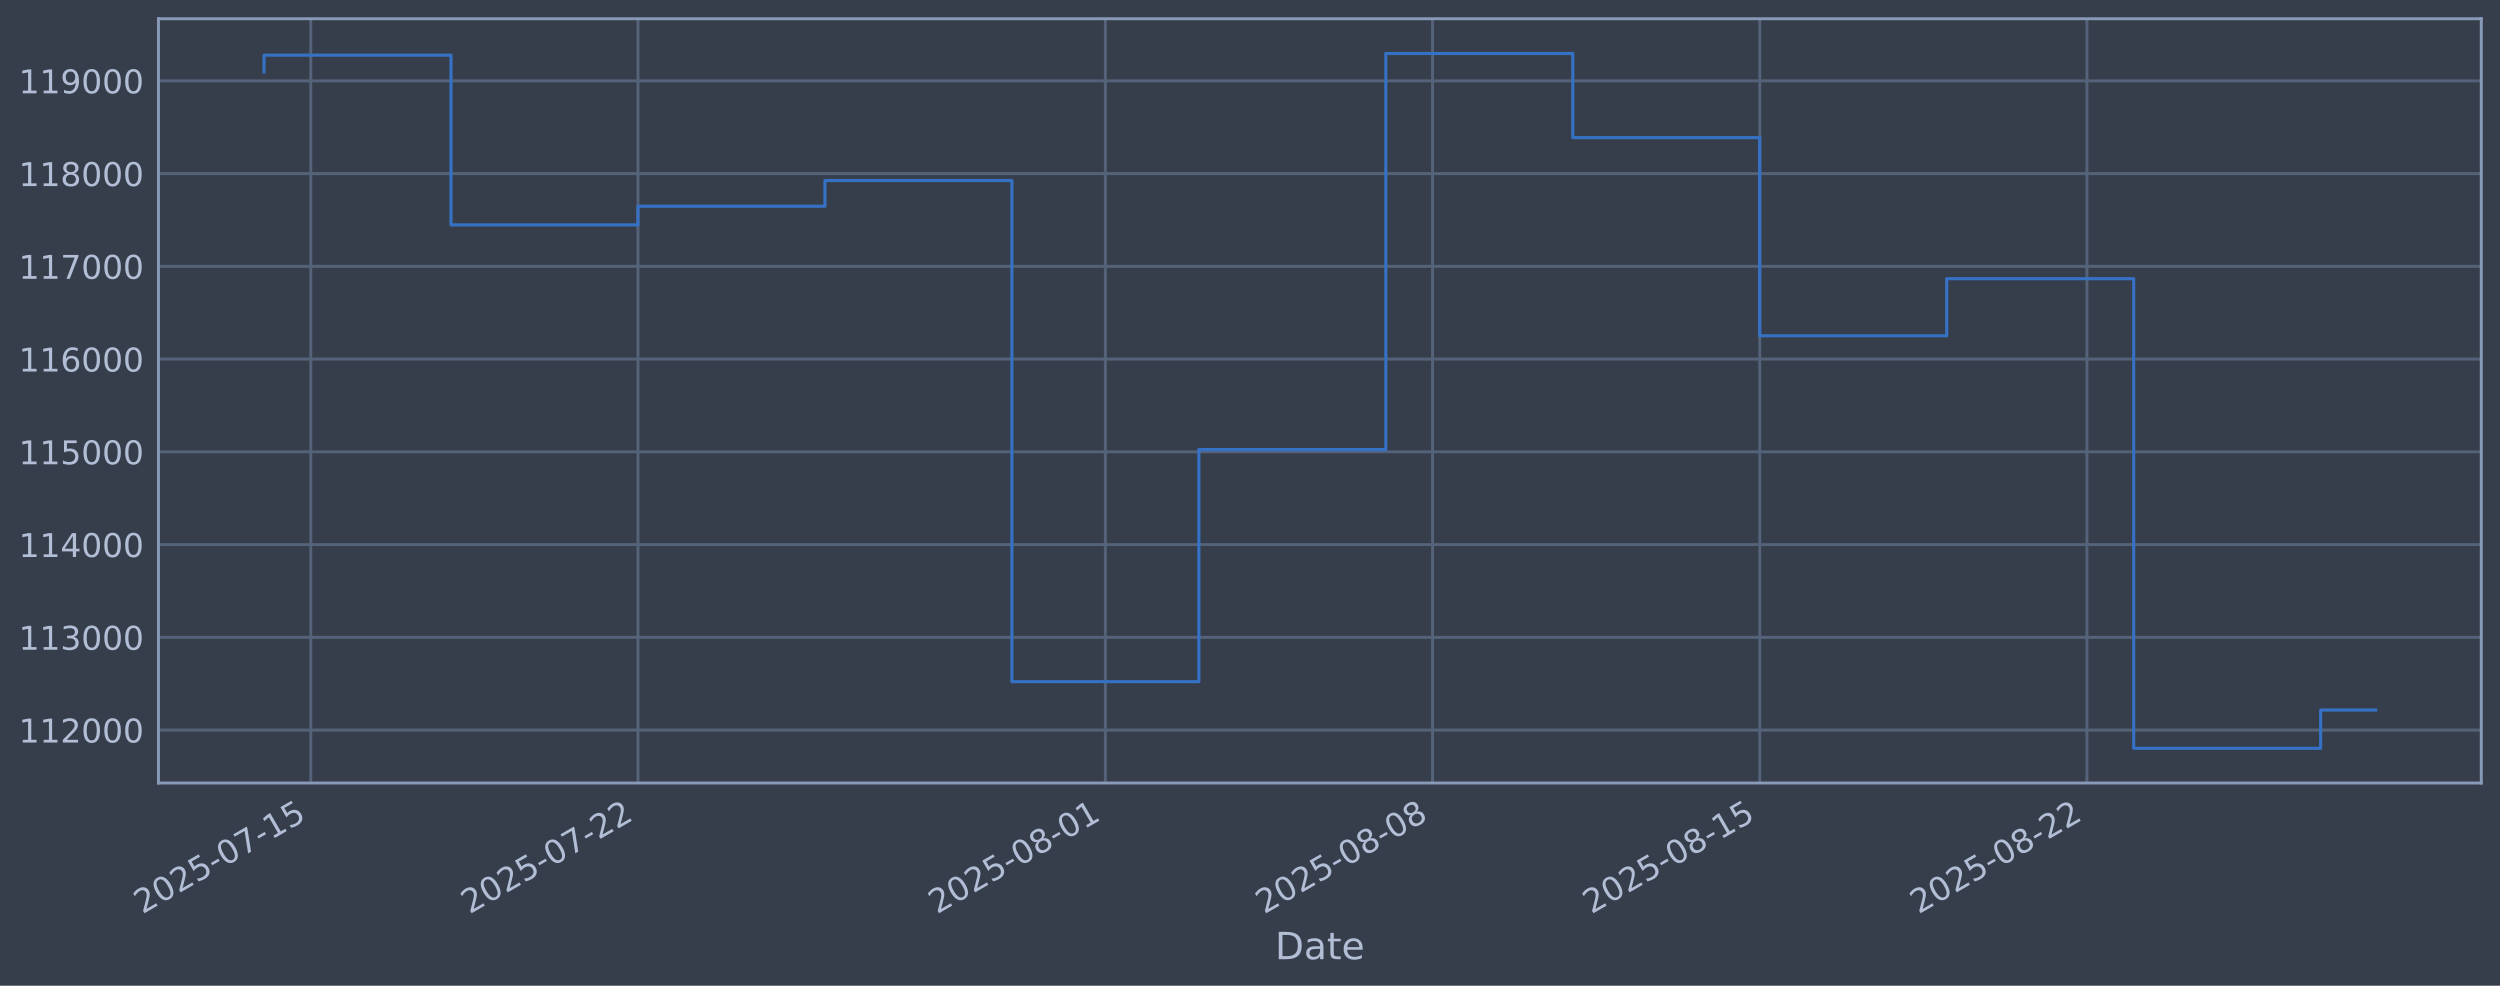
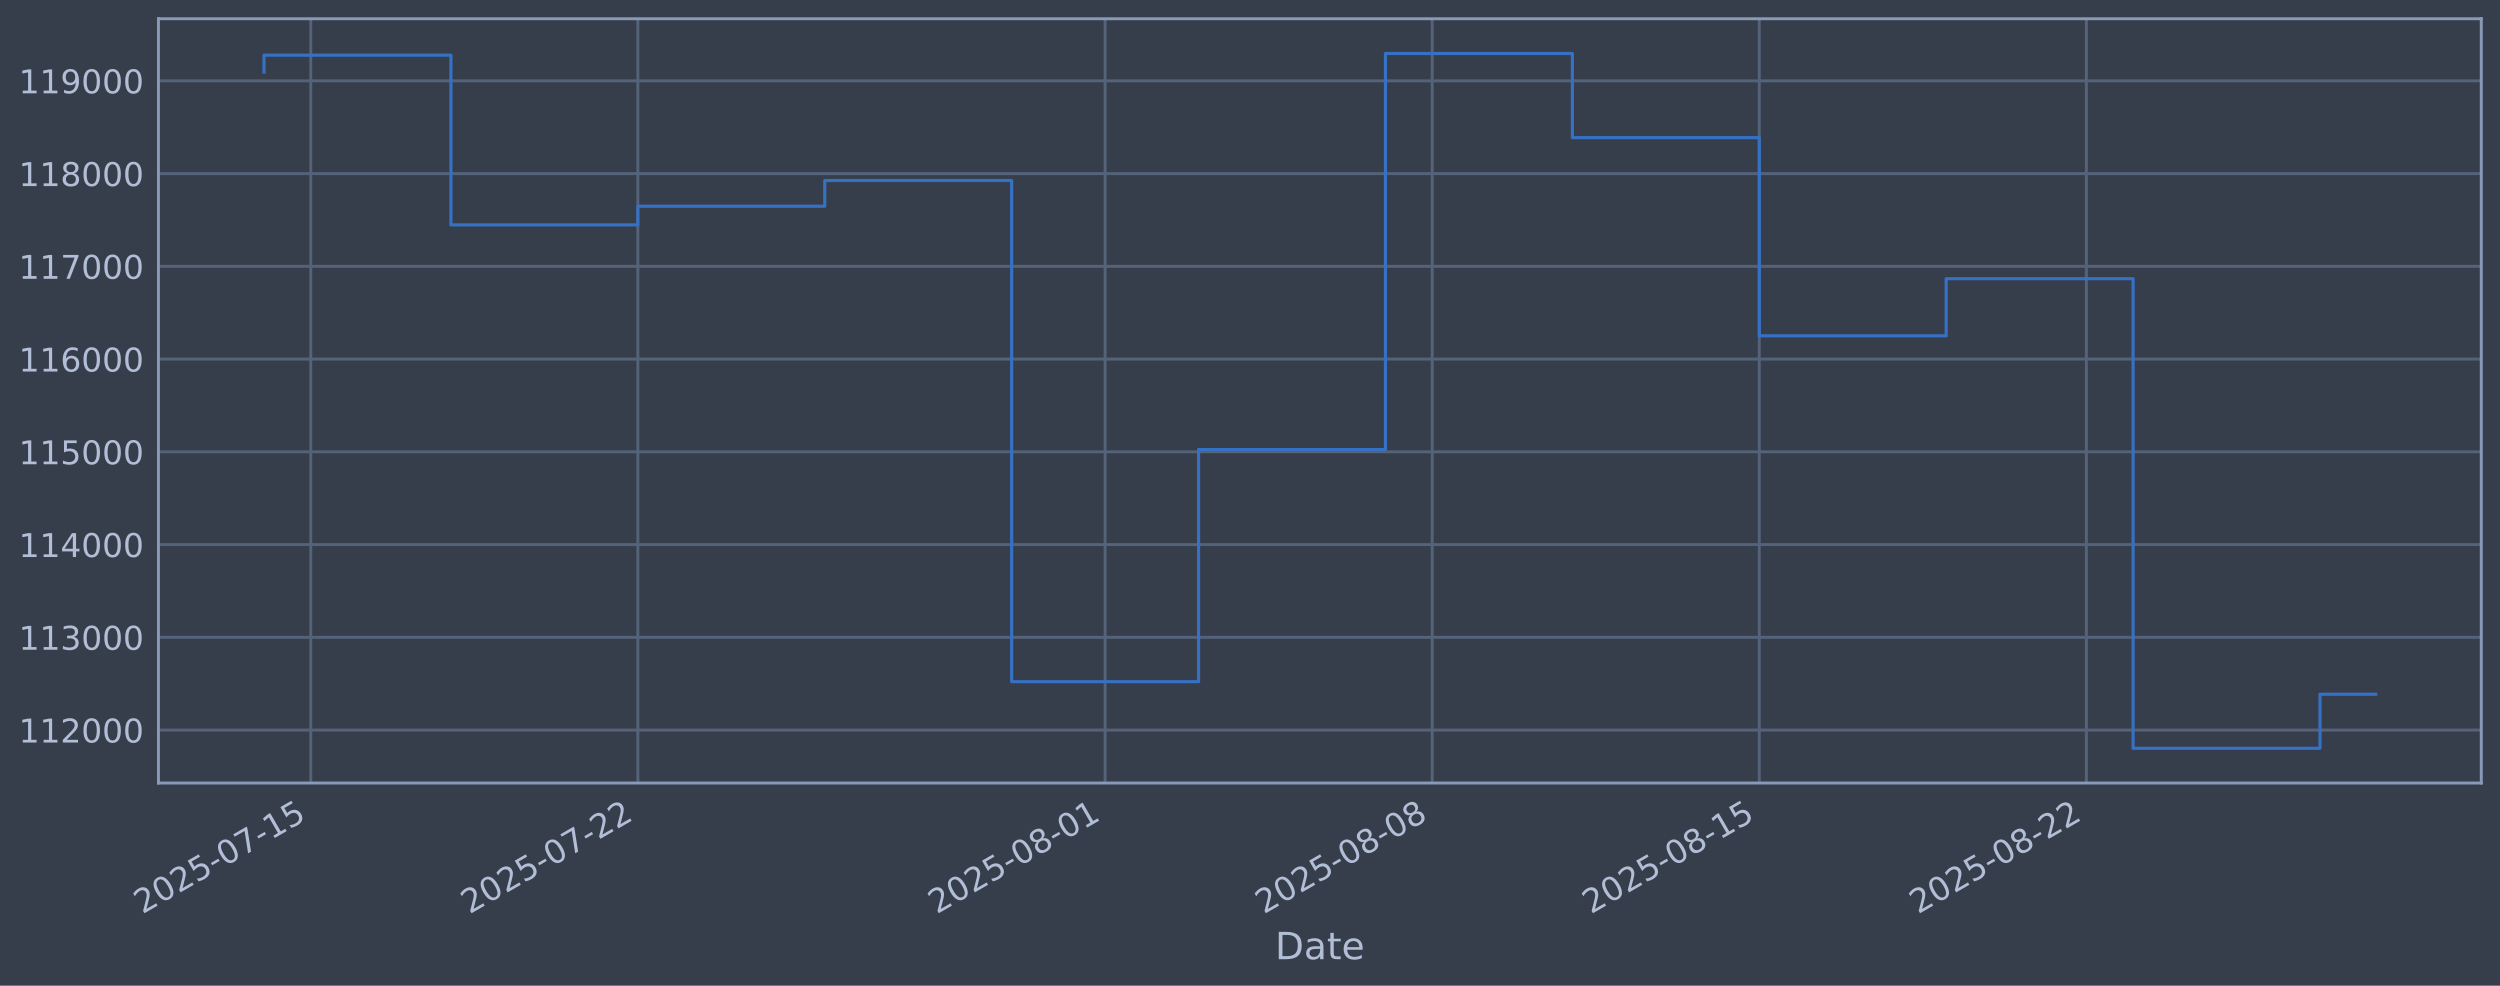
<svg xmlns="http://www.w3.org/2000/svg" xmlns:xlink="http://www.w3.org/1999/xlink" width="960.9pt" height="378.87pt" viewBox="0 0 960.9 378.87" version="1.1">
  <defs>
    <style type="text/css">*{stroke-linejoin: round; stroke-linecap: butt}</style>
  </defs>
  <g id="figure_1">
    <g id="patch_1">
      <path d="M 0 378.87  L 960.9 378.87  L 960.9 0  L 0 0  z " style="fill: #373e4b" />
    </g>
    <g id="axes_1">
      <g id="patch_2">
        <path d="M 60.901 300.96  L 953.701 300.96  L 953.701 7.2  L 60.901 7.2  z " style="fill: #373e4b" />
      </g>
      <g id="matplotlib.axis_1">
        <g id="xtick_1">
          <g id="line2d_1">
-             <path d="M 119.448 300.96  L 119.448 7.2  " clip-path="url(#p13e1b0a746)" style="fill: none; stroke: #546379; stroke-width: 1.12; stroke-linecap: square" />
+             <path d="M 119.442 300.96  L 119.442 7.2  " clip-path="url(#p0baadfa5b4)" style="fill: none; stroke: #546379; stroke-width: 1.12; stroke-linecap: square" />
          </g>
          <g id="line2d_2" />
          <g id="text_1">
-             <g style="fill: #b1bed6" transform="translate(54.72232 351.4642) rotate(-30) scale(0.126 -0.126)">
+             <g style="fill: #b1bed6" transform="translate(54.71667 351.4642) rotate(-30) scale(0.126 -0.126)">
              <defs>
                <path id="DejaVuSans-32" d="M 1228 531  L 3431 531  L 3431 0  L 469 0  L 469 531  Q 828 903 1448 1529  Q 2069 2156 2228 2338  Q 2531 2678 2651 2914  Q 2772 3150 2772 3378  Q 2772 3750 2511 3984  Q 2250 4219 1831 4219  Q 1534 4219 1204 4116  Q 875 4013 500 3803  L 500 4441  Q 881 4594 1212 4672  Q 1544 4750 1819 4750  Q 2544 4750 2975 4387  Q 3406 4025 3406 3419  Q 3406 3131 3298 2873  Q 3191 2616 2906 2266  Q 2828 2175 2409 1742  Q 1991 1309 1228 531  z " transform="scale(0.015625)" />
                <path id="DejaVuSans-30" d="M 2034 4250  Q 1547 4250 1301 3770  Q 1056 3291 1056 2328  Q 1056 1369 1301 889  Q 1547 409 2034 409  Q 2525 409 2770 889  Q 3016 1369 3016 2328  Q 3016 3291 2770 3770  Q 2525 4250 2034 4250  z M 2034 4750  Q 2819 4750 3233 4129  Q 3647 3509 3647 2328  Q 3647 1150 3233 529  Q 2819 -91 2034 -91  Q 1250 -91 836 529  Q 422 1150 422 2328  Q 422 3509 836 4129  Q 1250 4750 2034 4750  z " transform="scale(0.015625)" />
                <path id="DejaVuSans-35" d="M 691 4666  L 3169 4666  L 3169 4134  L 1269 4134  L 1269 2991  Q 1406 3038 1543 3061  Q 1681 3084 1819 3084  Q 2600 3084 3056 2656  Q 3513 2228 3513 1497  Q 3513 744 3044 326  Q 2575 -91 1722 -91  Q 1428 -91 1123 -41  Q 819 9 494 109  L 494 744  Q 775 591 1075 516  Q 1375 441 1709 441  Q 2250 441 2565 725  Q 2881 1009 2881 1497  Q 2881 1984 2565 2268  Q 2250 2553 1709 2553  Q 1456 2553 1204 2497  Q 953 2441 691 2322  L 691 4666  z " transform="scale(0.015625)" />
                <path id="DejaVuSans-2d" d="M 313 2009  L 1997 2009  L 1997 1497  L 313 1497  L 313 2009  z " transform="scale(0.015625)" />
                <path id="DejaVuSans-37" d="M 525 4666  L 3525 4666  L 3525 4397  L 1831 0  L 1172 0  L 2766 4134  L 525 4134  L 525 4666  z " transform="scale(0.015625)" />
                <path id="DejaVuSans-31" d="M 794 531  L 1825 531  L 1825 4091  L 703 3866  L 703 4441  L 1819 4666  L 2450 4666  L 2450 531  L 3481 531  L 3481 0  L 794 0  L 794 531  z " transform="scale(0.015625)" />
              </defs>
              <use xlink:href="#DejaVuSans-32" />
              <use xlink:href="#DejaVuSans-30" transform="translate(63.62305 0)" />
              <use xlink:href="#DejaVuSans-32" transform="translate(127.2461 0)" />
              <use xlink:href="#DejaVuSans-35" transform="translate(190.8691 0)" />
              <use xlink:href="#DejaVuSans-2d" transform="translate(254.4922 0)" />
              <use xlink:href="#DejaVuSans-30" transform="translate(290.5762 0)" />
              <use xlink:href="#DejaVuSans-37" transform="translate(354.1992 0)" />
              <use xlink:href="#DejaVuSans-2d" transform="translate(417.8223 0)" />
              <use xlink:href="#DejaVuSans-31" transform="translate(453.9062 0)" />
              <use xlink:href="#DejaVuSans-35" transform="translate(517.5293 0)" />
            </g>
          </g>
        </g>
        <g id="xtick_2">
          <g id="line2d_3">
-             <path d="M 245.206 300.96  L 245.206 7.2  " clip-path="url(#p13e1b0a746)" style="fill: none; stroke: #546379; stroke-width: 1.12; stroke-linecap: square" />
+             <path d="M 245.161 300.96  L 245.161 7.2  " clip-path="url(#p0baadfa5b4)" style="fill: none; stroke: #546379; stroke-width: 1.12; stroke-linecap: square" />
          </g>
          <g id="line2d_4" />
          <g id="text_2">
-             <g style="fill: #b1bed6" transform="translate(180.4809 351.4642) rotate(-30) scale(0.126 -0.126)">
+             <g style="fill: #b1bed6" transform="translate(180.4357 351.4642) rotate(-30) scale(0.126 -0.126)">
              <use xlink:href="#DejaVuSans-32" />
              <use xlink:href="#DejaVuSans-30" transform="translate(63.62305 0)" />
              <use xlink:href="#DejaVuSans-32" transform="translate(127.2461 0)" />
              <use xlink:href="#DejaVuSans-35" transform="translate(190.8691 0)" />
              <use xlink:href="#DejaVuSans-2d" transform="translate(254.4922 0)" />
              <use xlink:href="#DejaVuSans-30" transform="translate(290.5762 0)" />
              <use xlink:href="#DejaVuSans-37" transform="translate(354.1992 0)" />
              <use xlink:href="#DejaVuSans-2d" transform="translate(417.8223 0)" />
              <use xlink:href="#DejaVuSans-32" transform="translate(453.9062 0)" />
              <use xlink:href="#DejaVuSans-32" transform="translate(517.5293 0)" />
            </g>
          </g>
        </g>
        <g id="xtick_3">
          <g id="line2d_5">
-             <path d="M 424.861 300.96  L 424.861 7.2  " clip-path="url(#p13e1b0a746)" style="fill: none; stroke: #546379; stroke-width: 1.12; stroke-linecap: square" />
+             <path d="M 424.76 300.96  L 424.76 7.2  " clip-path="url(#p0baadfa5b4)" style="fill: none; stroke: #546379; stroke-width: 1.12; stroke-linecap: square" />
          </g>
          <g id="line2d_6" />
          <g id="text_3">
-             <g style="fill: #b1bed6" transform="translate(360.1359 351.4642) rotate(-30) scale(0.126 -0.126)">
+             <g style="fill: #b1bed6" transform="translate(360.0343 351.4642) rotate(-30) scale(0.126 -0.126)">
              <defs>
                <path id="DejaVuSans-38" d="M 2034 2216  Q 1584 2216 1326 1975  Q 1069 1734 1069 1313  Q 1069 891 1326 650  Q 1584 409 2034 409  Q 2484 409 2743 651  Q 3003 894 3003 1313  Q 3003 1734 2745 1975  Q 2488 2216 2034 2216  z M 1403 2484  Q 997 2584 770 2862  Q 544 3141 544 3541  Q 544 4100 942 4425  Q 1341 4750 2034 4750  Q 2731 4750 3128 4425  Q 3525 4100 3525 3541  Q 3525 3141 3298 2862  Q 3072 2584 2669 2484  Q 3125 2378 3379 2068  Q 3634 1759 3634 1313  Q 3634 634 3220 271  Q 2806 -91 2034 -91  Q 1263 -91 848 271  Q 434 634 434 1313  Q 434 1759 690 2068  Q 947 2378 1403 2484  z M 1172 3481  Q 1172 3119 1398 2916  Q 1625 2713 2034 2713  Q 2441 2713 2670 2916  Q 2900 3119 2900 3481  Q 2900 3844 2670 4047  Q 2441 4250 2034 4250  Q 1625 4250 1398 4047  Q 1172 3844 1172 3481  z " transform="scale(0.015625)" />
              </defs>
              <use xlink:href="#DejaVuSans-32" />
              <use xlink:href="#DejaVuSans-30" transform="translate(63.62305 0)" />
              <use xlink:href="#DejaVuSans-32" transform="translate(127.2461 0)" />
              <use xlink:href="#DejaVuSans-35" transform="translate(190.8691 0)" />
              <use xlink:href="#DejaVuSans-2d" transform="translate(254.4922 0)" />
              <use xlink:href="#DejaVuSans-30" transform="translate(290.5762 0)" />
              <use xlink:href="#DejaVuSans-38" transform="translate(354.1992 0)" />
              <use xlink:href="#DejaVuSans-2d" transform="translate(417.8223 0)" />
              <use xlink:href="#DejaVuSans-30" transform="translate(453.9062 0)" />
              <use xlink:href="#DejaVuSans-31" transform="translate(517.5293 0)" />
            </g>
          </g>
        </g>
        <g id="xtick_4">
          <g id="line2d_7">
-             <path d="M 550.62 300.96  L 550.62 7.2  " clip-path="url(#p13e1b0a746)" style="fill: none; stroke: #546379; stroke-width: 1.12; stroke-linecap: square" />
+             <path d="M 550.479 300.96  L 550.479 7.2  " clip-path="url(#p0baadfa5b4)" style="fill: none; stroke: #546379; stroke-width: 1.12; stroke-linecap: square" />
          </g>
          <g id="line2d_8" />
          <g id="text_4">
-             <g style="fill: #b1bed6" transform="translate(485.8945 351.4642) rotate(-30) scale(0.126 -0.126)">
+             <g style="fill: #b1bed6" transform="translate(485.7533 351.4642) rotate(-30) scale(0.126 -0.126)">
              <use xlink:href="#DejaVuSans-32" />
              <use xlink:href="#DejaVuSans-30" transform="translate(63.62305 0)" />
              <use xlink:href="#DejaVuSans-32" transform="translate(127.2461 0)" />
              <use xlink:href="#DejaVuSans-35" transform="translate(190.8691 0)" />
              <use xlink:href="#DejaVuSans-2d" transform="translate(254.4922 0)" />
              <use xlink:href="#DejaVuSans-30" transform="translate(290.5762 0)" />
              <use xlink:href="#DejaVuSans-38" transform="translate(354.1992 0)" />
              <use xlink:href="#DejaVuSans-2d" transform="translate(417.8223 0)" />
              <use xlink:href="#DejaVuSans-30" transform="translate(453.9062 0)" />
              <use xlink:href="#DejaVuSans-38" transform="translate(517.5293 0)" />
            </g>
          </g>
        </g>
        <g id="xtick_5">
          <g id="line2d_9">
-             <path d="M 676.379 300.96  L 676.379 7.2  " clip-path="url(#p13e1b0a746)" style="fill: none; stroke: #546379; stroke-width: 1.12; stroke-linecap: square" />
+             <path d="M 676.198 300.96  L 676.198 7.2  " clip-path="url(#p0baadfa5b4)" style="fill: none; stroke: #546379; stroke-width: 1.12; stroke-linecap: square" />
          </g>
          <g id="line2d_10" />
          <g id="text_5">
-             <g style="fill: #b1bed6" transform="translate(611.653 351.4642) rotate(-30) scale(0.126 -0.126)">
+             <g style="fill: #b1bed6" transform="translate(611.4723 351.4642) rotate(-30) scale(0.126 -0.126)">
              <use xlink:href="#DejaVuSans-32" />
              <use xlink:href="#DejaVuSans-30" transform="translate(63.62305 0)" />
              <use xlink:href="#DejaVuSans-32" transform="translate(127.2461 0)" />
              <use xlink:href="#DejaVuSans-35" transform="translate(190.8691 0)" />
              <use xlink:href="#DejaVuSans-2d" transform="translate(254.4922 0)" />
              <use xlink:href="#DejaVuSans-30" transform="translate(290.5762 0)" />
              <use xlink:href="#DejaVuSans-38" transform="translate(354.1992 0)" />
              <use xlink:href="#DejaVuSans-2d" transform="translate(417.8223 0)" />
              <use xlink:href="#DejaVuSans-31" transform="translate(453.9062 0)" />
              <use xlink:href="#DejaVuSans-35" transform="translate(517.5293 0)" />
            </g>
          </g>
        </g>
        <g id="xtick_6">
          <g id="line2d_11">
-             <path d="M 802.137 300.96  L 802.137 7.2  " clip-path="url(#p13e1b0a746)" style="fill: none; stroke: #546379; stroke-width: 1.12; stroke-linecap: square" />
+             <path d="M 801.917 300.96  L 801.917 7.2  " clip-path="url(#p0baadfa5b4)" style="fill: none; stroke: #546379; stroke-width: 1.12; stroke-linecap: square" />
          </g>
          <g id="line2d_12" />
          <g id="text_6">
-             <g style="fill: #b1bed6" transform="translate(737.4115 351.4642) rotate(-30) scale(0.126 -0.126)">
+             <g style="fill: #b1bed6" transform="translate(737.1913 351.4642) rotate(-30) scale(0.126 -0.126)">
              <use xlink:href="#DejaVuSans-32" />
              <use xlink:href="#DejaVuSans-30" transform="translate(63.62305 0)" />
              <use xlink:href="#DejaVuSans-32" transform="translate(127.2461 0)" />
              <use xlink:href="#DejaVuSans-35" transform="translate(190.8691 0)" />
              <use xlink:href="#DejaVuSans-2d" transform="translate(254.4922 0)" />
              <use xlink:href="#DejaVuSans-30" transform="translate(290.5762 0)" />
              <use xlink:href="#DejaVuSans-38" transform="translate(354.1992 0)" />
              <use xlink:href="#DejaVuSans-2d" transform="translate(417.8223 0)" />
              <use xlink:href="#DejaVuSans-32" transform="translate(453.9062 0)" />
              <use xlink:href="#DejaVuSans-32" transform="translate(517.5293 0)" />
            </g>
          </g>
        </g>
        <g id="text_7">
          <g style="fill: #b1bed6" transform="translate(490.0914 368.6753) scale(0.144 -0.144)">
            <defs>
              <path id="DejaVuSans-44" d="M 1259 4147  L 1259 519  L 2022 519  Q 2988 519 3436 956  Q 3884 1394 3884 2338  Q 3884 3275 3436 3711  Q 2988 4147 2022 4147  L 1259 4147  z M 628 4666  L 1925 4666  Q 3281 4666 3915 4102  Q 4550 3538 4550 2338  Q 4550 1131 3912 565  Q 3275 0 1925 0  L 628 0  L 628 4666  z " transform="scale(0.015625)" />
              <path id="DejaVuSans-61" d="M 2194 1759  Q 1497 1759 1228 1600  Q 959 1441 959 1056  Q 959 750 1161 570  Q 1363 391 1709 391  Q 2188 391 2477 730  Q 2766 1069 2766 1631  L 2766 1759  L 2194 1759  z M 3341 1997  L 3341 0  L 2766 0  L 2766 531  Q 2569 213 2275 61  Q 1981 -91 1556 -91  Q 1019 -91 701 211  Q 384 513 384 1019  Q 384 1609 779 1909  Q 1175 2209 1959 2209  L 2766 2209  L 2766 2266  Q 2766 2663 2505 2880  Q 2244 3097 1772 3097  Q 1472 3097 1187 3025  Q 903 2953 641 2809  L 641 3341  Q 956 3463 1253 3523  Q 1550 3584 1831 3584  Q 2591 3584 2966 3190  Q 3341 2797 3341 1997  z " transform="scale(0.015625)" />
              <path id="DejaVuSans-74" d="M 1172 4494  L 1172 3500  L 2356 3500  L 2356 3053  L 1172 3053  L 1172 1153  Q 1172 725 1289 603  Q 1406 481 1766 481  L 2356 481  L 2356 0  L 1766 0  Q 1100 0 847 248  Q 594 497 594 1153  L 594 3053  L 172 3053  L 172 3500  L 594 3500  L 594 4494  L 1172 4494  z " transform="scale(0.015625)" />
              <path id="DejaVuSans-65" d="M 3597 1894  L 3597 1613  L 953 1613  Q 991 1019 1311 708  Q 1631 397 2203 397  Q 2534 397 2845 478  Q 3156 559 3463 722  L 3463 178  Q 3153 47 2828 -22  Q 2503 -91 2169 -91  Q 1331 -91 842 396  Q 353 884 353 1716  Q 353 2575 817 3079  Q 1281 3584 2069 3584  Q 2775 3584 3186 3129  Q 3597 2675 3597 1894  z M 3022 2063  Q 3016 2534 2758 2815  Q 2500 3097 2075 3097  Q 1594 3097 1305 2825  Q 1016 2553 972 2059  L 3022 2063  z " transform="scale(0.015625)" />
            </defs>
            <use xlink:href="#DejaVuSans-44" />
            <use xlink:href="#DejaVuSans-61" transform="translate(77.00195 0)" />
            <use xlink:href="#DejaVuSans-74" transform="translate(138.2812 0)" />
            <use xlink:href="#DejaVuSans-65" transform="translate(177.4902 0)" />
          </g>
        </g>
      </g>
      <g id="matplotlib.axis_2">
        <g id="ytick_1">
          <g id="line2d_13">
-             <path d="M 60.901 280.603  L 953.701 280.603  " clip-path="url(#p13e1b0a746)" style="fill: none; stroke: #546379; stroke-width: 1.12; stroke-linecap: square" />
+             <path d="M 60.901 280.603  L 953.701 280.603  " clip-path="url(#p0baadfa5b4)" style="fill: none; stroke: #546379; stroke-width: 1.12; stroke-linecap: square" />
          </g>
          <g id="line2d_14" />
          <g id="text_8">
            <g style="fill: #b1bed6" transform="translate(7.2 285.3896) scale(0.126 -0.126)">
              <use xlink:href="#DejaVuSans-31" />
              <use xlink:href="#DejaVuSans-31" transform="translate(63.62305 0)" />
              <use xlink:href="#DejaVuSans-32" transform="translate(127.2461 0)" />
              <use xlink:href="#DejaVuSans-30" transform="translate(190.8691 0)" />
              <use xlink:href="#DejaVuSans-30" transform="translate(254.4922 0)" />
              <use xlink:href="#DejaVuSans-30" transform="translate(318.1152 0)" />
            </g>
          </g>
        </g>
        <g id="ytick_2">
          <g id="line2d_15">
-             <path d="M 60.901 244.957  L 953.701 244.957  " clip-path="url(#p13e1b0a746)" style="fill: none; stroke: #546379; stroke-width: 1.12; stroke-linecap: square" />
+             <path d="M 60.901 244.957  L 953.701 244.957  " clip-path="url(#p0baadfa5b4)" style="fill: none; stroke: #546379; stroke-width: 1.12; stroke-linecap: square" />
          </g>
          <g id="line2d_16" />
          <g id="text_9">
            <g style="fill: #b1bed6" transform="translate(7.2 249.7439) scale(0.126 -0.126)">
              <defs>
                <path id="DejaVuSans-33" d="M 2597 2516  Q 3050 2419 3304 2112  Q 3559 1806 3559 1356  Q 3559 666 3084 287  Q 2609 -91 1734 -91  Q 1441 -91 1130 -33  Q 819 25 488 141  L 488 750  Q 750 597 1062 519  Q 1375 441 1716 441  Q 2309 441 2620 675  Q 2931 909 2931 1356  Q 2931 1769 2642 2001  Q 2353 2234 1838 2234  L 1294 2234  L 1294 2753  L 1863 2753  Q 2328 2753 2575 2939  Q 2822 3125 2822 3475  Q 2822 3834 2567 4026  Q 2313 4219 1838 4219  Q 1578 4219 1281 4162  Q 984 4106 628 3988  L 628 4550  Q 988 4650 1302 4700  Q 1616 4750 1894 4750  Q 2613 4750 3031 4423  Q 3450 4097 3450 3541  Q 3450 3153 3228 2886  Q 3006 2619 2597 2516  z " transform="scale(0.015625)" />
              </defs>
              <use xlink:href="#DejaVuSans-31" />
              <use xlink:href="#DejaVuSans-31" transform="translate(63.62305 0)" />
              <use xlink:href="#DejaVuSans-33" transform="translate(127.2461 0)" />
              <use xlink:href="#DejaVuSans-30" transform="translate(190.8691 0)" />
              <use xlink:href="#DejaVuSans-30" transform="translate(254.4922 0)" />
              <use xlink:href="#DejaVuSans-30" transform="translate(318.1152 0)" />
            </g>
          </g>
        </g>
        <g id="ytick_3">
          <g id="line2d_17">
-             <path d="M 60.901 209.311  L 953.701 209.311  " clip-path="url(#p13e1b0a746)" style="fill: none; stroke: #546379; stroke-width: 1.12; stroke-linecap: square" />
+             <path d="M 60.901 209.311  L 953.701 209.311  " clip-path="url(#p0baadfa5b4)" style="fill: none; stroke: #546379; stroke-width: 1.12; stroke-linecap: square" />
          </g>
          <g id="line2d_18" />
          <g id="text_10">
            <g style="fill: #b1bed6" transform="translate(7.2 214.0983) scale(0.126 -0.126)">
              <defs>
                <path id="DejaVuSans-34" d="M 2419 4116  L 825 1625  L 2419 1625  L 2419 4116  z M 2253 4666  L 3047 4666  L 3047 1625  L 3713 1625  L 3713 1100  L 3047 1100  L 3047 0  L 2419 0  L 2419 1100  L 313 1100  L 313 1709  L 2253 4666  z " transform="scale(0.015625)" />
              </defs>
              <use xlink:href="#DejaVuSans-31" />
              <use xlink:href="#DejaVuSans-31" transform="translate(63.62305 0)" />
              <use xlink:href="#DejaVuSans-34" transform="translate(127.2461 0)" />
              <use xlink:href="#DejaVuSans-30" transform="translate(190.8691 0)" />
              <use xlink:href="#DejaVuSans-30" transform="translate(254.4922 0)" />
              <use xlink:href="#DejaVuSans-30" transform="translate(318.1152 0)" />
            </g>
          </g>
        </g>
        <g id="ytick_4">
          <g id="line2d_19">
-             <path d="M 60.901 173.666  L 953.701 173.666  " clip-path="url(#p13e1b0a746)" style="fill: none; stroke: #546379; stroke-width: 1.12; stroke-linecap: square" />
+             <path d="M 60.901 173.666  L 953.701 173.666  " clip-path="url(#p0baadfa5b4)" style="fill: none; stroke: #546379; stroke-width: 1.12; stroke-linecap: square" />
          </g>
          <g id="line2d_20" />
          <g id="text_11">
            <g style="fill: #b1bed6" transform="translate(7.2 178.4527) scale(0.126 -0.126)">
              <use xlink:href="#DejaVuSans-31" />
              <use xlink:href="#DejaVuSans-31" transform="translate(63.62305 0)" />
              <use xlink:href="#DejaVuSans-35" transform="translate(127.2461 0)" />
              <use xlink:href="#DejaVuSans-30" transform="translate(190.8691 0)" />
              <use xlink:href="#DejaVuSans-30" transform="translate(254.4922 0)" />
              <use xlink:href="#DejaVuSans-30" transform="translate(318.1152 0)" />
            </g>
          </g>
        </g>
        <g id="ytick_5">
          <g id="line2d_21">
-             <path d="M 60.901 138.02  L 953.701 138.02  " clip-path="url(#p13e1b0a746)" style="fill: none; stroke: #546379; stroke-width: 1.12; stroke-linecap: square" />
+             <path d="M 60.901 138.02  L 953.701 138.02  " clip-path="url(#p0baadfa5b4)" style="fill: none; stroke: #546379; stroke-width: 1.12; stroke-linecap: square" />
          </g>
          <g id="line2d_22" />
          <g id="text_12">
            <g style="fill: #b1bed6" transform="translate(7.2 142.8071) scale(0.126 -0.126)">
              <defs>
                <path id="DejaVuSans-36" d="M 2113 2584  Q 1688 2584 1439 2293  Q 1191 2003 1191 1497  Q 1191 994 1439 701  Q 1688 409 2113 409  Q 2538 409 2786 701  Q 3034 994 3034 1497  Q 3034 2003 2786 2293  Q 2538 2584 2113 2584  z M 3366 4563  L 3366 3988  Q 3128 4100 2886 4159  Q 2644 4219 2406 4219  Q 1781 4219 1451 3797  Q 1122 3375 1075 2522  Q 1259 2794 1537 2939  Q 1816 3084 2150 3084  Q 2853 3084 3261 2657  Q 3669 2231 3669 1497  Q 3669 778 3244 343  Q 2819 -91 2113 -91  Q 1303 -91 875 529  Q 447 1150 447 2328  Q 447 3434 972 4092  Q 1497 4750 2381 4750  Q 2619 4750 2861 4703  Q 3103 4656 3366 4563  z " transform="scale(0.015625)" />
              </defs>
              <use xlink:href="#DejaVuSans-31" />
              <use xlink:href="#DejaVuSans-31" transform="translate(63.62305 0)" />
              <use xlink:href="#DejaVuSans-36" transform="translate(127.2461 0)" />
              <use xlink:href="#DejaVuSans-30" transform="translate(190.8691 0)" />
              <use xlink:href="#DejaVuSans-30" transform="translate(254.4922 0)" />
              <use xlink:href="#DejaVuSans-30" transform="translate(318.1152 0)" />
            </g>
          </g>
        </g>
        <g id="ytick_6">
          <g id="line2d_23">
-             <path d="M 60.901 102.374  L 953.701 102.374  " clip-path="url(#p13e1b0a746)" style="fill: none; stroke: #546379; stroke-width: 1.12; stroke-linecap: square" />
+             <path d="M 60.901 102.374  L 953.701 102.374  " clip-path="url(#p0baadfa5b4)" style="fill: none; stroke: #546379; stroke-width: 1.12; stroke-linecap: square" />
          </g>
          <g id="line2d_24" />
          <g id="text_13">
            <g style="fill: #b1bed6" transform="translate(7.2 107.1614) scale(0.126 -0.126)">
              <use xlink:href="#DejaVuSans-31" />
              <use xlink:href="#DejaVuSans-31" transform="translate(63.62305 0)" />
              <use xlink:href="#DejaVuSans-37" transform="translate(127.2461 0)" />
              <use xlink:href="#DejaVuSans-30" transform="translate(190.8691 0)" />
              <use xlink:href="#DejaVuSans-30" transform="translate(254.4922 0)" />
              <use xlink:href="#DejaVuSans-30" transform="translate(318.1152 0)" />
            </g>
          </g>
        </g>
        <g id="ytick_7">
          <g id="line2d_25">
-             <path d="M 60.901 66.729  L 953.701 66.729  " clip-path="url(#p13e1b0a746)" style="fill: none; stroke: #546379; stroke-width: 1.12; stroke-linecap: square" />
+             <path d="M 60.901 66.729  L 953.701 66.729  " clip-path="url(#p0baadfa5b4)" style="fill: none; stroke: #546379; stroke-width: 1.12; stroke-linecap: square" />
          </g>
          <g id="line2d_26" />
          <g id="text_14">
            <g style="fill: #b1bed6" transform="translate(7.2 71.5158) scale(0.126 -0.126)">
              <use xlink:href="#DejaVuSans-31" />
              <use xlink:href="#DejaVuSans-31" transform="translate(63.62305 0)" />
              <use xlink:href="#DejaVuSans-38" transform="translate(127.2461 0)" />
              <use xlink:href="#DejaVuSans-30" transform="translate(190.8691 0)" />
              <use xlink:href="#DejaVuSans-30" transform="translate(254.4922 0)" />
              <use xlink:href="#DejaVuSans-30" transform="translate(318.1152 0)" />
            </g>
          </g>
        </g>
        <g id="ytick_8">
          <g id="line2d_27">
-             <path d="M 60.901 31.083  L 953.701 31.083  " clip-path="url(#p13e1b0a746)" style="fill: none; stroke: #546379; stroke-width: 1.12; stroke-linecap: square" />
+             <path d="M 60.901 31.083  L 953.701 31.083  " clip-path="url(#p0baadfa5b4)" style="fill: none; stroke: #546379; stroke-width: 1.12; stroke-linecap: square" />
          </g>
          <g id="line2d_28" />
          <g id="text_15">
            <g style="fill: #b1bed6" transform="translate(7.2 35.87017) scale(0.126 -0.126)">
              <defs>
                <path id="DejaVuSans-39" d="M 703 97  L 703 672  Q 941 559 1184 500  Q 1428 441 1663 441  Q 2288 441 2617 861  Q 2947 1281 2994 2138  Q 2813 1869 2534 1725  Q 2256 1581 1919 1581  Q 1219 1581 811 2004  Q 403 2428 403 3163  Q 403 3881 828 4315  Q 1253 4750 1959 4750  Q 2769 4750 3195 4129  Q 3622 3509 3622 2328  Q 3622 1225 3098 567  Q 2575 -91 1691 -91  Q 1453 -91 1209 -44  Q 966 3 703 97  z M 1959 2075  Q 2384 2075 2632 2365  Q 2881 2656 2881 3163  Q 2881 3666 2632 3958  Q 2384 4250 1959 4250  Q 1534 4250 1286 3958  Q 1038 3666 1038 3163  Q 1038 2656 1286 2365  Q 1534 2075 1959 2075  z " transform="scale(0.015625)" />
              </defs>
              <use xlink:href="#DejaVuSans-31" />
              <use xlink:href="#DejaVuSans-31" transform="translate(63.62305 0)" />
              <use xlink:href="#DejaVuSans-39" transform="translate(127.2461 0)" />
              <use xlink:href="#DejaVuSans-30" transform="translate(190.8691 0)" />
              <use xlink:href="#DejaVuSans-30" transform="translate(254.4922 0)" />
              <use xlink:href="#DejaVuSans-30" transform="translate(318.1152 0)" />
            </g>
          </g>
        </g>
      </g>
      <g id="line2d_29">
-         <path d="M 101.482 27.683  L 101.482 21.215  L 173.344 21.215  L 173.344 86.448  L 245.206 86.448  L 245.206 79.264  L 317.068 79.264  L 317.068 69.383  L 388.93 69.383  L 388.93 262.006  L 460.792 262.006  L 460.792 172.794  L 532.654 172.794  L 532.654 20.553  L 604.516 20.553  L 604.516 52.902  L 676.379 52.902  L 676.379 129.069  L 748.241 129.069  L 748.241 107.117  L 820.103 107.117  L 820.103 287.607  L 891.965 287.607  L 891.965 272.907  L 913.119 272.907  " clip-path="url(#p13e1b0a746)" style="fill: none; stroke: #3572c6; stroke-width: 1.2; stroke-linecap: square" />
+         <path d="M 101.482 27.683  L 101.482 21.215  L 173.322 21.215  L 173.322 86.448  L 245.161 86.448  L 245.161 79.264  L 317.001 79.264  L 317.001 69.383  L 388.84 69.383  L 388.84 262.006  L 460.679 262.006  L 460.679 172.794  L 532.519 172.794  L 532.519 20.553  L 604.358 20.553  L 604.358 52.902  L 676.198 52.902  L 676.198 129.069  L 748.037 129.069  L 748.037 107.117  L 819.877 107.117  L 819.877 287.607  L 891.716 287.607  L 891.716 266.835  L 913.119 266.835  " clip-path="url(#p0baadfa5b4)" style="fill: none; stroke: #3572c6; stroke-width: 1.2; stroke-linecap: square" />
      </g>
      <g id="patch_3">
        <path d="M 60.901 300.96  L 60.901 7.2  " style="fill: none; stroke: #899ab8; stroke-width: 1.12; stroke-linejoin: miter; stroke-linecap: square" />
      </g>
      <g id="patch_4">
        <path d="M 953.701 300.96  L 953.701 7.2  " style="fill: none; stroke: #899ab8; stroke-width: 1.12; stroke-linejoin: miter; stroke-linecap: square" />
      </g>
      <g id="patch_5">
        <path d="M 60.901 300.96  L 953.701 300.96  " style="fill: none; stroke: #899ab8; stroke-width: 1.12; stroke-linejoin: miter; stroke-linecap: square" />
      </g>
      <g id="patch_6">
        <path d="M 60.901 7.2  L 953.701 7.2  " style="fill: none; stroke: #899ab8; stroke-width: 1.12; stroke-linejoin: miter; stroke-linecap: square" />
      </g>
    </g>
  </g>
  <defs>
-     <clipPath id="p13e1b0a746">
+     <clipPath id="p0baadfa5b4">
      <rect x="60.901" y="7.2" width="892.8" height="293.76" />
    </clipPath>
  </defs>
</svg>
